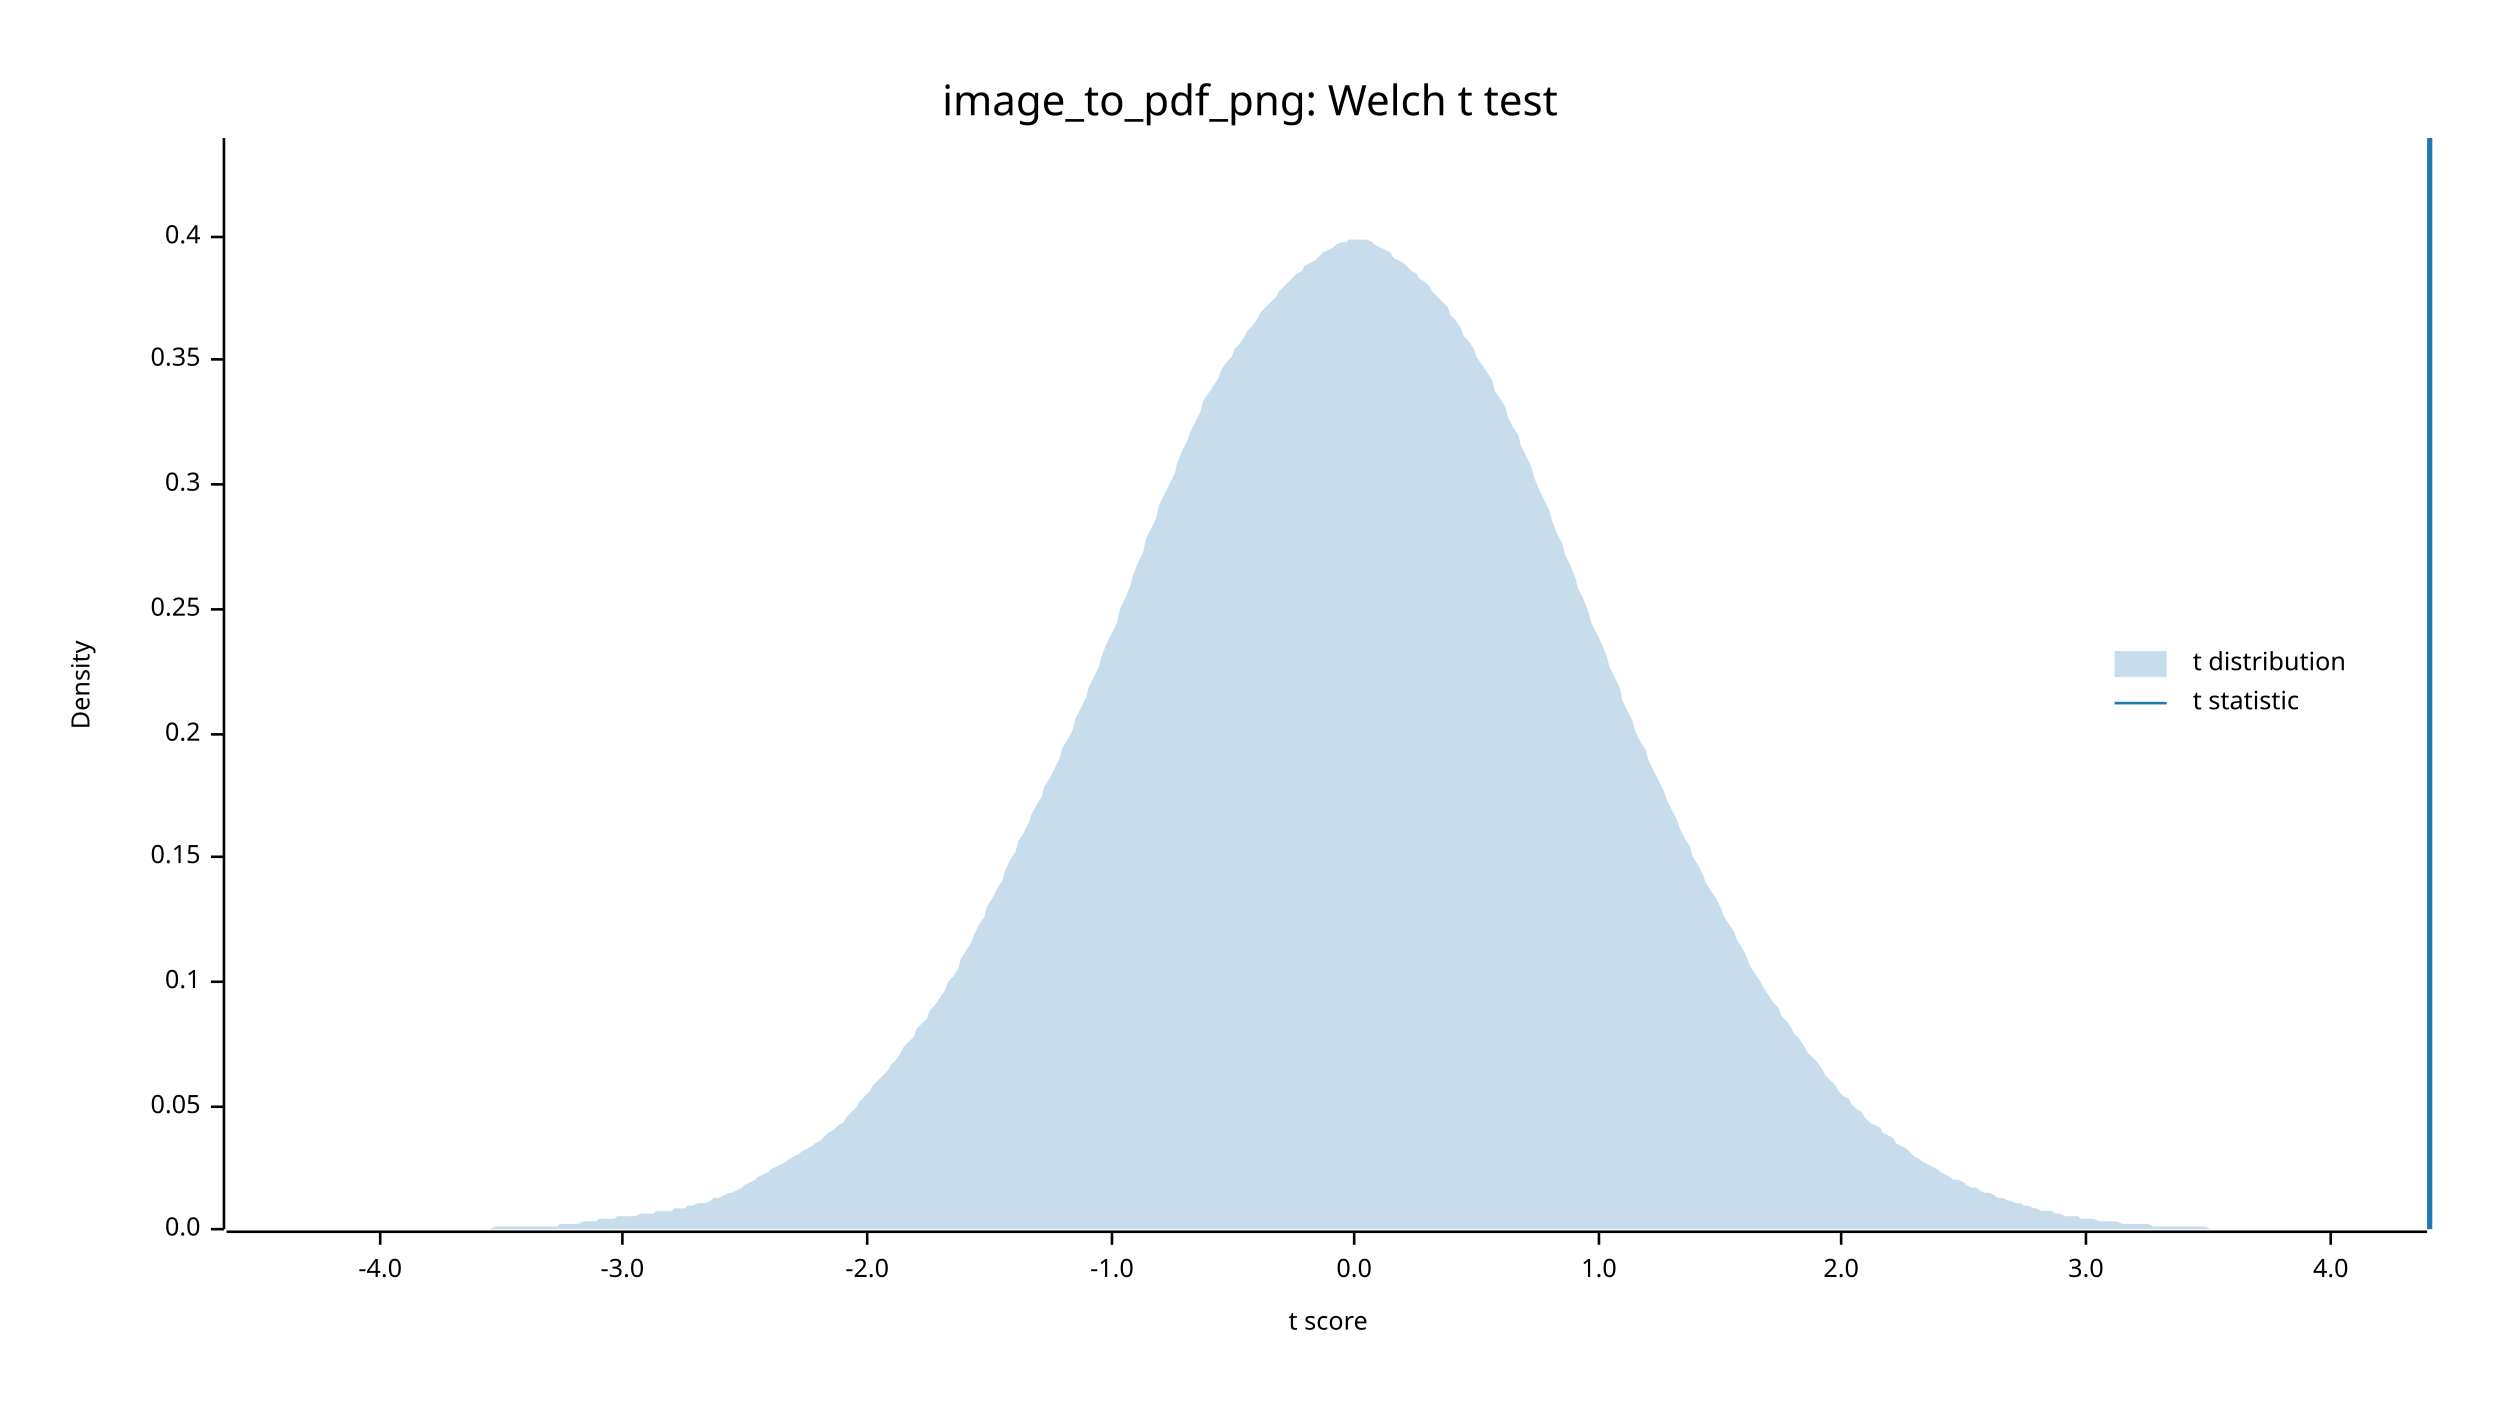
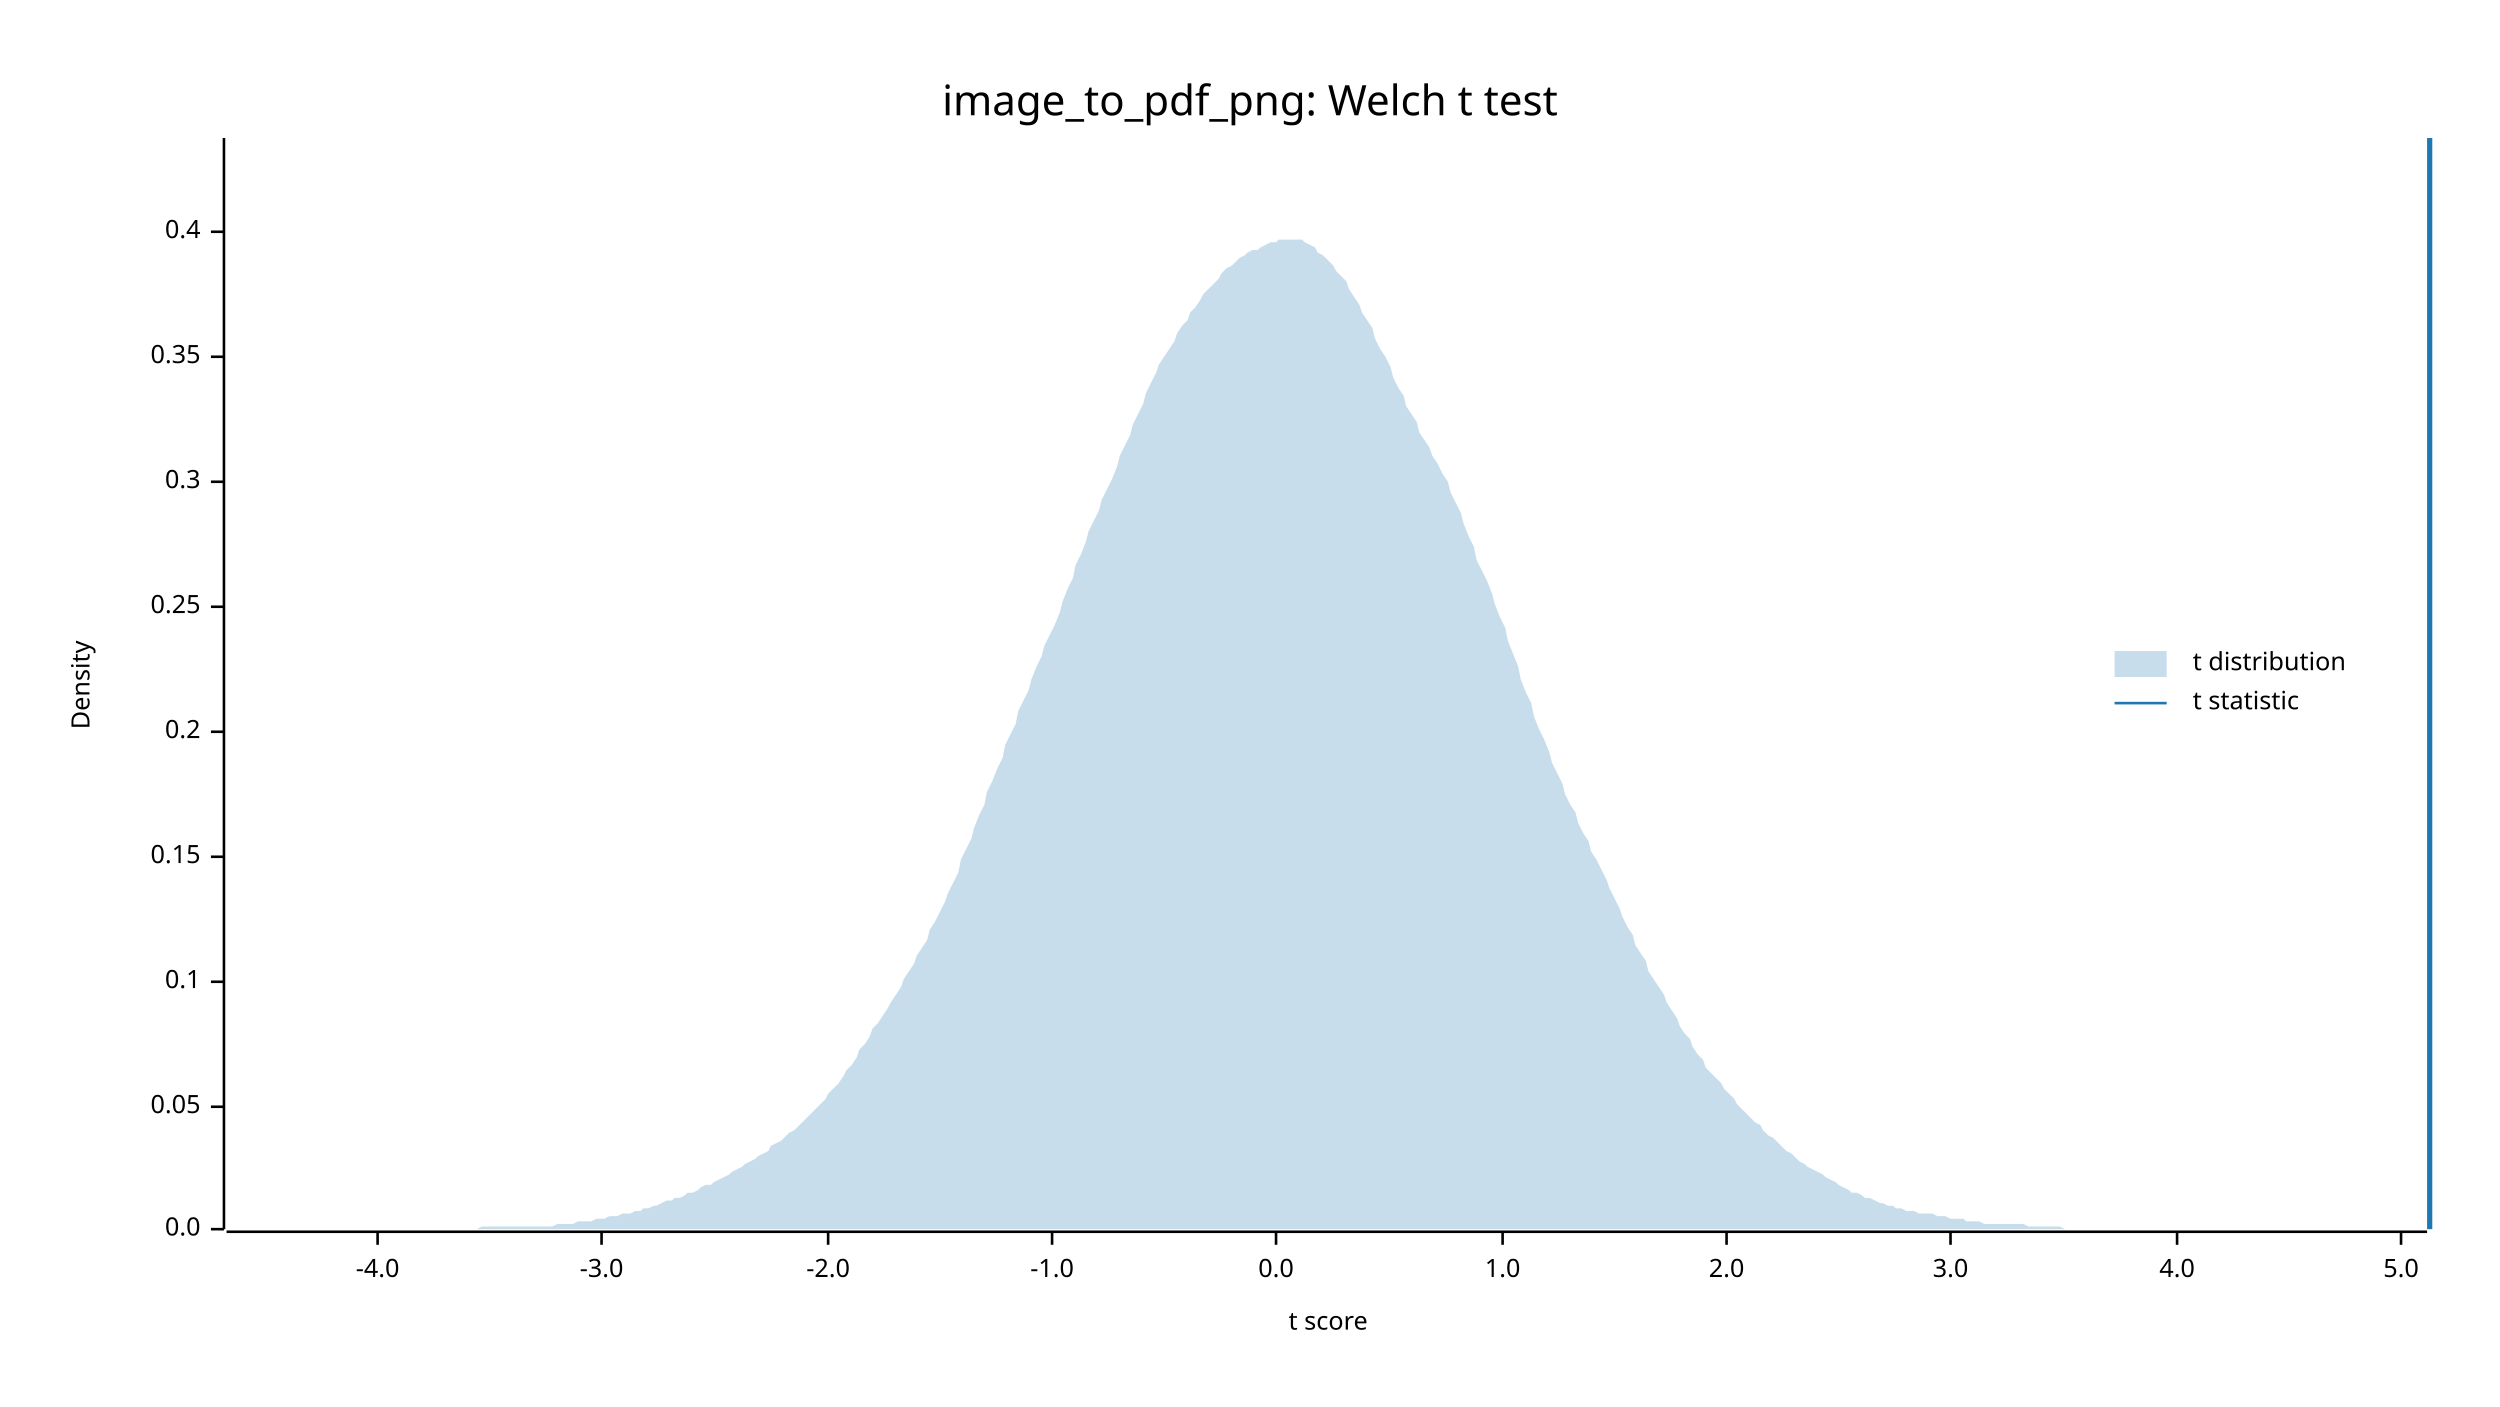
<svg xmlns="http://www.w3.org/2000/svg" width="960" height="540" viewBox="0 0 960 540">
  <text x="480" y="32" dy="0.76em" text-anchor="middle" font-family="sans-serif" font-size="16.129" opacity="1" fill="#000000">
image_to_pdf_png: Welch t test
</text>
  <text x="27" y="263" dy="0.76em" text-anchor="middle" font-family="sans-serif" font-size="9.677" opacity="1" fill="#000000" transform="rotate(270, 27, 263)">
Density
</text>
  <text x="510" y="513" dy="-0.5ex" text-anchor="middle" font-family="sans-serif" font-size="9.677" opacity="1" fill="#000000">
t score
</text>
  <polyline fill="none" opacity="1" stroke="#000000" stroke-width="1" points="86,53 86,472 " />
  <text x="77" y="472" dy="0.5ex" text-anchor="end" font-family="sans-serif" font-size="9.677" opacity="1" fill="#000000">
0.0
</text>
  <polyline fill="none" opacity="1" stroke="#000000" stroke-width="1" points="81,472 86,472 " />
  <text x="77" y="425" dy="0.5ex" text-anchor="end" font-family="sans-serif" font-size="9.677" opacity="1" fill="#000000">
0.05
</text>
  <polyline fill="none" opacity="1" stroke="#000000" stroke-width="1" points="81,425 86,425 " />
  <text x="77" y="377" dy="0.5ex" text-anchor="end" font-family="sans-serif" font-size="9.677" opacity="1" fill="#000000">
0.1
</text>
  <polyline fill="none" opacity="1" stroke="#000000" stroke-width="1" points="81,377 86,377 " />
  <text x="77" y="329" dy="0.5ex" text-anchor="end" font-family="sans-serif" font-size="9.677" opacity="1" fill="#000000">
0.15
</text>
  <polyline fill="none" opacity="1" stroke="#000000" stroke-width="1" points="81,329 86,329 " />
-   <text x="77" y="282" dy="0.5ex" text-anchor="end" font-family="sans-serif" font-size="9.677" opacity="1" fill="#000000">
+   <text x="77" y="281" dy="0.5ex" text-anchor="end" font-family="sans-serif" font-size="9.677" opacity="1" fill="#000000">
0.2
</text>
-   <polyline fill="none" opacity="1" stroke="#000000" stroke-width="1" points="81,282 86,282 " />
-   <text x="77" y="234" dy="0.5ex" text-anchor="end" font-family="sans-serif" font-size="9.677" opacity="1" fill="#000000">
+   <polyline fill="none" opacity="1" stroke="#000000" stroke-width="1" points="81,281 86,281 " />
+   <text x="77" y="233" dy="0.5ex" text-anchor="end" font-family="sans-serif" font-size="9.677" opacity="1" fill="#000000">
0.25
</text>
-   <polyline fill="none" opacity="1" stroke="#000000" stroke-width="1" points="81,234 86,234 " />
-   <text x="77" y="186" dy="0.5ex" text-anchor="end" font-family="sans-serif" font-size="9.677" opacity="1" fill="#000000">
+   <polyline fill="none" opacity="1" stroke="#000000" stroke-width="1" points="81,233 86,233 " />
+   <text x="77" y="185" dy="0.5ex" text-anchor="end" font-family="sans-serif" font-size="9.677" opacity="1" fill="#000000">
0.3
</text>
-   <polyline fill="none" opacity="1" stroke="#000000" stroke-width="1" points="81,186 86,186 " />
-   <text x="77" y="138" dy="0.5ex" text-anchor="end" font-family="sans-serif" font-size="9.677" opacity="1" fill="#000000">
+   <polyline fill="none" opacity="1" stroke="#000000" stroke-width="1" points="81,185 86,185 " />
+   <text x="77" y="137" dy="0.5ex" text-anchor="end" font-family="sans-serif" font-size="9.677" opacity="1" fill="#000000">
0.35
</text>
-   <polyline fill="none" opacity="1" stroke="#000000" stroke-width="1" points="81,138 86,138 " />
-   <text x="77" y="91" dy="0.5ex" text-anchor="end" font-family="sans-serif" font-size="9.677" opacity="1" fill="#000000">
+   <polyline fill="none" opacity="1" stroke="#000000" stroke-width="1" points="81,137 86,137 " />
+   <text x="77" y="89" dy="0.5ex" text-anchor="end" font-family="sans-serif" font-size="9.677" opacity="1" fill="#000000">
0.4
</text>
-   <polyline fill="none" opacity="1" stroke="#000000" stroke-width="1" points="81,91 86,91 " />
+   <polyline fill="none" opacity="1" stroke="#000000" stroke-width="1" points="81,89 86,89 " />
  <polyline fill="none" opacity="1" stroke="#000000" stroke-width="1" points="87,473 932,473 " />
-   <text x="146" y="483" dy="0.76em" text-anchor="middle" font-family="sans-serif" font-size="9.677" opacity="1" fill="#000000">
+   <text x="145" y="483" dy="0.76em" text-anchor="middle" font-family="sans-serif" font-size="9.677" opacity="1" fill="#000000">
-4.0
</text>
-   <polyline fill="none" opacity="1" stroke="#000000" stroke-width="1" points="146,473 146,478 " />
-   <text x="239" y="483" dy="0.76em" text-anchor="middle" font-family="sans-serif" font-size="9.677" opacity="1" fill="#000000">
+   <polyline fill="none" opacity="1" stroke="#000000" stroke-width="1" points="145,473 145,478 " />
+   <text x="231" y="483" dy="0.76em" text-anchor="middle" font-family="sans-serif" font-size="9.677" opacity="1" fill="#000000">
-3.0
</text>
-   <polyline fill="none" opacity="1" stroke="#000000" stroke-width="1" points="239,473 239,478 " />
-   <text x="333" y="483" dy="0.76em" text-anchor="middle" font-family="sans-serif" font-size="9.677" opacity="1" fill="#000000">
+   <polyline fill="none" opacity="1" stroke="#000000" stroke-width="1" points="231,473 231,478 " />
+   <text x="318" y="483" dy="0.76em" text-anchor="middle" font-family="sans-serif" font-size="9.677" opacity="1" fill="#000000">
-2.0
</text>
-   <polyline fill="none" opacity="1" stroke="#000000" stroke-width="1" points="333,473 333,478 " />
-   <text x="427" y="483" dy="0.76em" text-anchor="middle" font-family="sans-serif" font-size="9.677" opacity="1" fill="#000000">
+   <polyline fill="none" opacity="1" stroke="#000000" stroke-width="1" points="318,473 318,478 " />
+   <text x="404" y="483" dy="0.76em" text-anchor="middle" font-family="sans-serif" font-size="9.677" opacity="1" fill="#000000">
-1.0
</text>
-   <polyline fill="none" opacity="1" stroke="#000000" stroke-width="1" points="427,473 427,478 " />
-   <text x="520" y="483" dy="0.76em" text-anchor="middle" font-family="sans-serif" font-size="9.677" opacity="1" fill="#000000">
+   <polyline fill="none" opacity="1" stroke="#000000" stroke-width="1" points="404,473 404,478 " />
+   <text x="490" y="483" dy="0.76em" text-anchor="middle" font-family="sans-serif" font-size="9.677" opacity="1" fill="#000000">
0.0
</text>
-   <polyline fill="none" opacity="1" stroke="#000000" stroke-width="1" points="520,473 520,478 " />
-   <text x="614" y="483" dy="0.76em" text-anchor="middle" font-family="sans-serif" font-size="9.677" opacity="1" fill="#000000">
+   <polyline fill="none" opacity="1" stroke="#000000" stroke-width="1" points="490,473 490,478 " />
+   <text x="577" y="483" dy="0.76em" text-anchor="middle" font-family="sans-serif" font-size="9.677" opacity="1" fill="#000000">
1.0
</text>
-   <polyline fill="none" opacity="1" stroke="#000000" stroke-width="1" points="614,473 614,478 " />
-   <text x="707" y="483" dy="0.76em" text-anchor="middle" font-family="sans-serif" font-size="9.677" opacity="1" fill="#000000">
+   <polyline fill="none" opacity="1" stroke="#000000" stroke-width="1" points="577,473 577,478 " />
+   <text x="663" y="483" dy="0.76em" text-anchor="middle" font-family="sans-serif" font-size="9.677" opacity="1" fill="#000000">
2.0
</text>
-   <polyline fill="none" opacity="1" stroke="#000000" stroke-width="1" points="707,473 707,478 " />
-   <text x="801" y="483" dy="0.76em" text-anchor="middle" font-family="sans-serif" font-size="9.677" opacity="1" fill="#000000">
+   <polyline fill="none" opacity="1" stroke="#000000" stroke-width="1" points="663,473 663,478 " />
+   <text x="749" y="483" dy="0.76em" text-anchor="middle" font-family="sans-serif" font-size="9.677" opacity="1" fill="#000000">
3.0
</text>
-   <polyline fill="none" opacity="1" stroke="#000000" stroke-width="1" points="801,473 801,478 " />
-   <text x="895" y="483" dy="0.76em" text-anchor="middle" font-family="sans-serif" font-size="9.677" opacity="1" fill="#000000">
+   <polyline fill="none" opacity="1" stroke="#000000" stroke-width="1" points="749,473 749,478 " />
+   <text x="836" y="483" dy="0.76em" text-anchor="middle" font-family="sans-serif" font-size="9.677" opacity="1" fill="#000000">
4.0
</text>
-   <polyline fill="none" opacity="1" stroke="#000000" stroke-width="1" points="895,473 895,478 " />
-   <polygon opacity="0.25" fill="#1F78B4" points="87,472 88,472 90,472 92,472 93,472 95,472 97,472 98,472 100,472 102,472 103,472 105,472 107,472 109,472 110,472 112,472 114,472 115,472 117,472 119,472 120,472 122,472 124,472 125,472 127,472 129,472 131,472 132,472 134,472 136,472 137,472 139,472 141,472 142,472 144,472 146,472 147,472 149,472 151,472 153,472 154,472 156,472 158,472 159,472 161,472 163,472 164,472 166,472 168,472 169,472 171,472 173,472 175,472 176,472 178,472 180,472 181,472 183,472 185,472 186,472 188,472 190,471 191,471 193,471 195,471 197,471 198,471 200,471 202,471 203,471 205,471 207,471 208,471 210,471 212,471 214,471 215,470 217,470 219,470 220,470 222,470 224,469 225,469 227,469 229,469 230,468 232,468 234,468 236,468 237,467 239,467 241,467 242,467 244,467 246,466 247,466 249,466 251,466 252,465 254,465 256,465 258,465 259,464 261,464 263,464 264,463 266,463 268,462 269,462 271,462 273,461 274,460 276,460 278,459 280,458 281,458 283,457 285,456 286,455 288,454 290,453 291,452 293,451 295,450 296,449 298,448 300,447 302,446 303,445 305,444 307,443 308,442 310,441 312,440 313,439 315,438 317,436 318,435 320,434 322,432 324,431 325,429 327,427 329,425 330,423 332,421 334,419 335,417 337,415 339,413 341,411 342,409 344,407 346,404 347,402 349,400 351,398 352,395 354,393 356,391 357,388 359,386 361,383 363,380 364,377 366,375 368,372 369,368 371,365 373,362 374,359 376,355 378,352 379,348 381,345 383,341 385,338 386,334 388,330 390,327 391,323 393,320 395,316 396,313 398,309 400,306 401,302 403,299 405,295 407,291 408,287 410,284 412,280 413,276 415,272 417,268 418,264 420,260 422,256 423,252 425,247 427,243 429,239 430,234 432,230 434,225 435,221 437,216 439,212 440,207 442,203 444,199 445,194 447,190 449,186 451,182 452,178 454,173 456,169 457,166 459,162 461,158 462,154 464,151 466,148 468,145 469,142 471,139 473,137 474,134 476,132 478,129 479,127 481,125 483,122 484,120 486,118 488,116 490,114 491,112 493,110 495,108 496,107 498,105 500,104 501,102 503,101 505,100 506,99 508,97 510,96 512,95 513,94 515,93 517,93 518,92 520,92 522,92 523,92 525,92 527,93 528,94 530,95 532,96 534,97 535,99 537,100 539,101 540,102 542,104 544,105 545,107 547,108 549,110 550,112 552,114 554,116 556,118 557,121 559,123 561,126 562,129 564,131 566,134 567,137 569,140 571,143 573,146 574,150 576,153 578,156 579,160 581,164 583,167 584,171 586,175 588,179 589,183 591,188 593,192 595,196 596,200 598,205 600,209 601,213 603,217 605,222 606,226 608,230 610,235 611,239 613,243 615,247 617,252 618,256 620,260 622,264 623,269 625,273 627,277 628,281 630,285 632,288 633,292 635,296 637,300 639,304 640,307 642,311 644,315 645,318 647,322 649,325 650,329 652,332 654,336 655,339 657,342 659,345 661,349 662,352 664,355 666,358 667,361 669,364 671,368 672,371 674,374 676,377 677,379 679,382 681,385 683,387 684,390 686,392 688,395 689,397 691,399 693,402 694,404 696,406 698,408 700,411 701,413 703,415 705,417 706,419 708,421 710,422 711,424 713,426 715,427 716,429 718,431 720,432 722,433 723,435 725,436 727,437 728,439 730,440 732,441 733,442 735,444 737,445 738,446 740,447 742,448 744,449 745,450 747,451 749,452 750,453 752,453 754,454 755,455 757,456 759,456 760,457 762,458 764,458 766,459 767,460 769,460 771,461 772,461 774,462 776,462 777,463 779,463 781,464 782,464 784,465 786,465 788,465 789,466 791,466 793,467 794,467 796,467 798,467 799,468 801,468 803,468 804,468 806,469 808,469 810,469 811,469 813,469 815,470 816,470 818,470 820,470 821,470 823,470 825,470 827,471 828,471 830,471 832,471 833,471 835,471 837,471 838,471 840,471 842,471 843,471 845,471 847,471 849,472 850,472 852,472 854,472 855,472 857,472 859,472 860,472 862,472 864,472 865,472 867,472 869,472 871,472 872,472 874,472 876,472 877,472 879,472 881,472 882,472 884,472 886,472 887,472 889,472 891,472 893,472 894,472 896,472 898,472 899,472 901,472 903,472 904,472 906,472 908,472 909,472 911,472 913,472 915,472 916,472 918,472 920,472 921,472 923,472 925,472 926,472 928,472 930,472 932,472 932,472 87,472 " />
+   <polyline fill="none" opacity="1" stroke="#000000" stroke-width="1" points="836,473 836,478 " />
+   <text x="922" y="483" dy="0.76em" text-anchor="middle" font-family="sans-serif" font-size="9.677" opacity="1" fill="#000000">
+ 5.0
+ </text>
+   <polyline fill="none" opacity="1" stroke="#000000" stroke-width="1" points="922,473 922,478 " />
+   <polygon opacity="0.25" fill="#1F78B4" points="87,472 88,472 90,472 92,472 93,472 95,472 97,472 98,472 100,472 102,472 103,472 105,472 107,472 109,472 110,472 112,472 114,472 115,472 117,472 119,472 120,472 122,472 124,472 125,472 127,472 129,472 131,472 132,472 134,472 136,472 137,472 139,472 141,472 142,472 144,472 146,472 147,472 149,472 151,472 153,472 154,472 156,472 158,472 159,472 161,472 163,472 164,472 166,472 168,472 169,472 171,472 173,472 175,472 176,472 178,472 180,472 181,472 183,472 185,471 186,471 188,471 190,471 191,471 193,471 195,471 197,471 198,471 200,471 202,471 203,471 205,471 207,471 208,471 210,471 212,471 214,470 215,470 217,470 219,470 220,470 222,469 224,469 225,469 227,469 229,468 230,468 232,468 234,467 236,467 237,467 239,466 241,466 242,466 244,465 246,465 247,464 249,464 251,463 252,463 254,462 256,461 258,461 259,460 261,460 263,459 264,458 266,458 268,457 269,456 271,455 273,455 274,454 276,453 278,452 280,451 281,450 283,449 285,448 286,447 288,446 290,445 291,444 293,443 295,442 296,440 298,439 300,438 302,436 303,435 305,434 307,432 308,431 310,429 312,427 313,426 315,424 317,422 318,420 320,418 322,416 324,413 325,411 327,409 329,406 330,403 332,401 334,398 335,395 337,393 339,390 341,387 342,385 344,382 346,379 347,376 349,373 351,370 352,367 354,364 356,361 357,357 359,354 361,350 363,346 364,343 366,339 368,335 369,330 371,326 373,322 374,318 376,313 378,309 379,304 381,300 383,295 385,291 386,286 388,282 390,278 391,273 393,269 395,265 396,261 398,256 400,252 401,248 403,244 405,240 407,235 408,231 410,226 412,222 413,217 415,213 417,208 418,204 420,200 422,196 423,192 425,188 427,184 429,179 430,175 432,171 434,167 435,163 437,159 439,155 440,151 442,147 444,143 445,140 447,137 449,134 451,131 452,128 454,125 456,123 457,120 459,118 461,115 462,113 464,111 466,109 468,107 469,105 471,103 473,102 474,101 476,99 478,98 479,97 481,96 483,96 484,95 486,94 488,93 490,93 491,92 493,92 495,92 496,92 498,92 500,92 501,93 503,94 505,95 506,97 508,98 510,100 512,102 513,104 515,106 517,108 518,111 520,114 522,117 523,120 525,123 527,126 528,130 530,134 532,137 534,141 535,145 537,149 539,152 540,156 542,159 544,162 545,166 547,169 549,172 550,175 552,178 554,182 556,185 557,189 559,193 561,197 562,201 564,206 566,210 567,215 569,219 571,223 573,228 574,232 576,237 578,241 579,246 581,251 583,256 584,261 586,266 588,270 589,275 591,280 593,284 595,289 596,293 598,297 600,301 601,305 603,309 605,312 606,316 608,320 610,323 611,327 613,330 615,334 617,338 618,341 620,345 622,349 623,352 625,356 627,359 628,363 630,366 632,369 633,373 635,376 637,379 639,382 640,385 642,388 644,391 645,394 647,397 649,399 650,402 652,405 654,407 655,410 657,412 659,414 661,416 662,418 664,420 666,422 667,424 669,426 671,428 672,429 674,431 676,432 677,434 679,436 681,437 683,439 684,440 686,442 688,443 689,444 691,446 693,447 694,448 696,449 698,450 700,451 701,452 703,453 705,454 706,455 708,456 710,457 711,458 713,458 715,459 716,460 718,460 720,461 722,462 723,462 725,463 727,463 728,464 730,464 732,465 733,465 735,465 737,466 738,466 740,466 742,466 744,467 745,467 747,467 749,468 750,468 752,468 754,468 755,469 757,469 759,469 760,469 762,470 764,470 766,470 767,470 769,470 771,470 772,470 774,470 776,470 777,470 779,471 781,471 782,471 784,471 786,471 788,471 789,471 791,471 793,472 794,472 796,472 798,472 799,472 801,472 803,472 804,472 806,472 808,472 810,472 811,472 813,472 815,472 816,472 818,472 820,472 821,472 823,472 825,472 827,472 828,472 830,472 832,472 833,472 835,472 837,472 838,472 840,472 842,472 843,472 845,472 847,472 849,472 850,472 852,472 854,472 855,472 857,472 859,472 860,472 862,472 864,472 865,472 867,472 869,472 871,472 872,472 874,472 876,472 877,472 879,472 881,472 882,472 884,472 886,472 887,472 889,472 891,472 893,472 894,472 896,472 898,472 899,472 901,472 903,472 904,472 906,472 908,472 909,472 911,472 913,472 915,472 916,472 918,472 920,472 921,472 923,472 925,472 926,472 928,472 930,472 932,472 932,472 87,472 " />
  <polyline fill="none" opacity="1" stroke="#1F78B4" stroke-width="2" points="933,472 933,53 " />
  <text x="842" y="250" dy="0.76em" text-anchor="start" font-family="sans-serif" font-size="9.677" opacity="1" fill="#000000">
t distribution
</text>
  <text x="842" y="265" dy="0.76em" text-anchor="start" font-family="sans-serif" font-size="9.677" opacity="1" fill="#000000">
t statistic
</text>
  <rect x="812" y="250" width="20" height="10" opacity="0.25" fill="#1F78B4" stroke="none" />
  <polyline fill="none" opacity="1" stroke="#1F78B4" stroke-width="1" points="812,270 832,270 " />
</svg>
